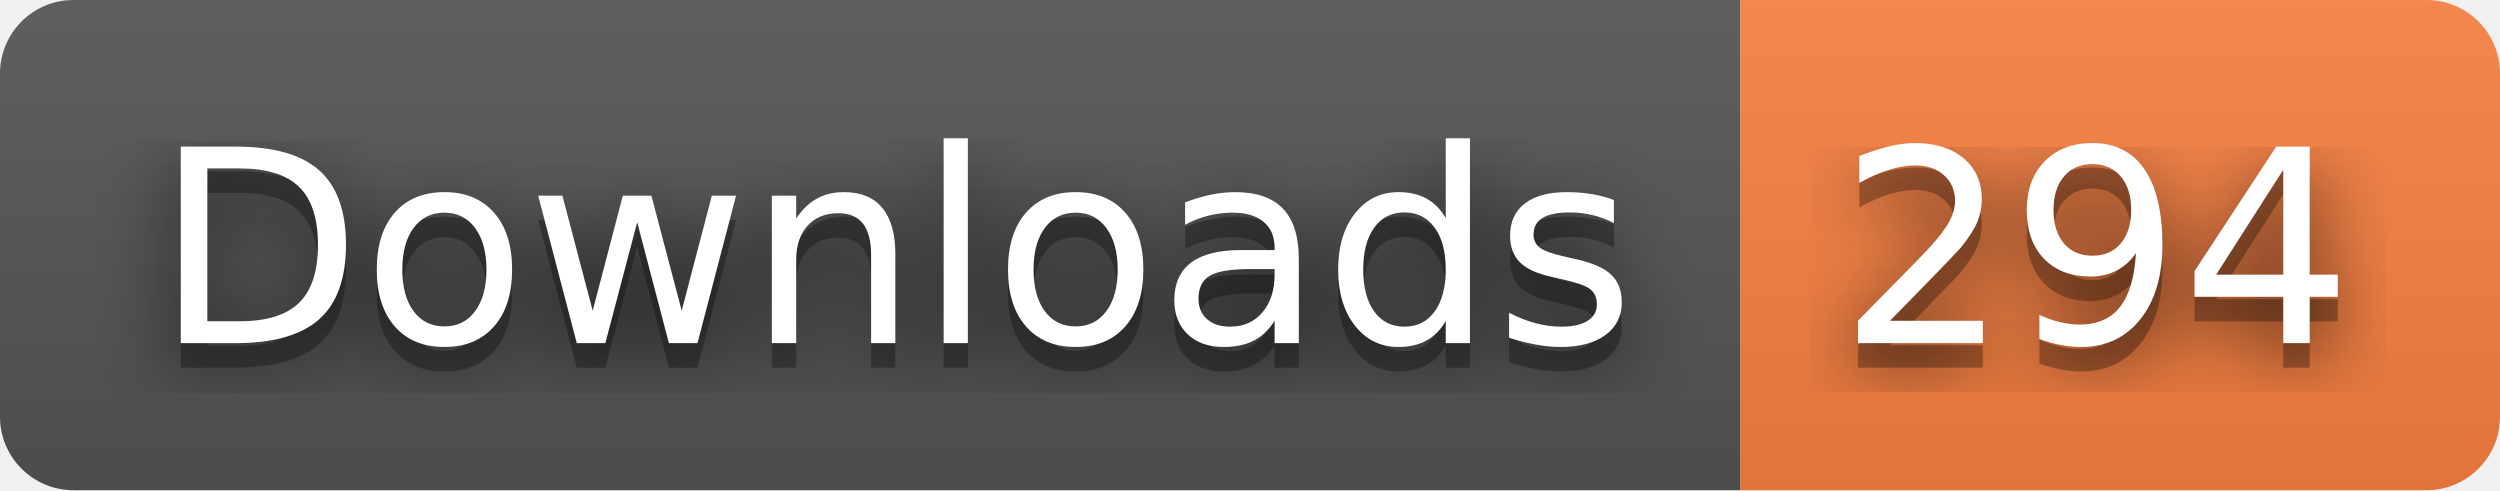
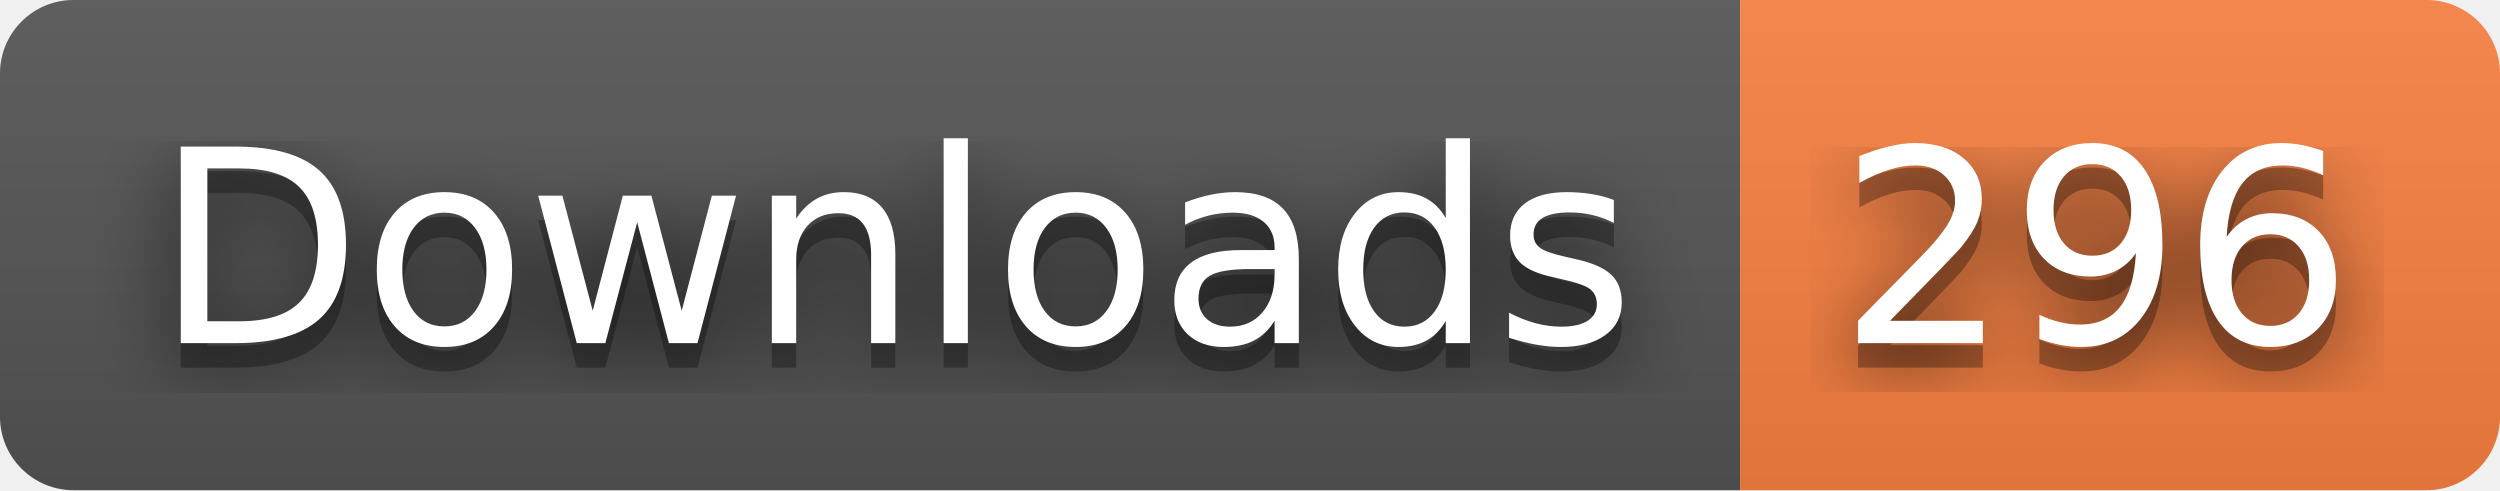
- <svg xmlns="http://www.w3.org/2000/svg" width="102" height="20" role="img" aria-label="Downloads: 294">
+ <svg xmlns="http://www.w3.org/2000/svg" width="102" height="20" role="img" aria-label="Downloads: 296">
  <filter id="blur">
    <feGaussianBlur stdDeviation="16" />
  </filter>
  <linearGradient id="s" x2="0" y2="100%">
    <stop offset="0" stop-color="#bbb" stop-opacity=".1" />
    <stop offset="1" stop-opacity=".1" />
  </linearGradient>
  <clipPath id="r">
    <rect width="102" height="20" rx="3" />
  </clipPath>
  <g clip-path="url(#r)">
    <rect width="71" height="20" fill="#555" />
    <rect x="71" width="31" height="20" fill="#fa8142" />
    <rect width="102" height="20" fill="url(#s)" />
  </g>
  <g fill="#fff" text-anchor="middle" font-family="Verdana,Geneva,DejaVu Sans,sans-serif" text-rendering="geometricPrecision" font-size="110">
    <g transform="scale(.1)">
      <g aria-hidden="true" fill="#010101">
        <text x="365" y="150" fill-opacity=".8" filter="url(#blur)" textLength="610">Downloads</text>
        <text x="365" y="150" fill-opacity=".3" textLength="610">Downloads</text>
      </g>
      <text x="365" y="140" textLength="610">Downloads</text>
    </g>
    <g transform="scale(.1)">
      <g aria-hidden="true" fill="#010101">
-         <text x="855" y="150" fill-opacity=".8" filter="url(#blur)" textLength="210">294</text>
-         <text x="855" y="150" fill-opacity=".3" textLength="210">294</text>
+         <text x="855" y="150" fill-opacity=".8" filter="url(#blur)" textLength="210">296</text>
+         <text x="855" y="150" fill-opacity=".3" textLength="210">296</text>
      </g>
-       <text x="855" y="140" textLength="210">294</text>
+       <text x="855" y="140" textLength="210">296</text>
    </g>
  </g>
</svg>
